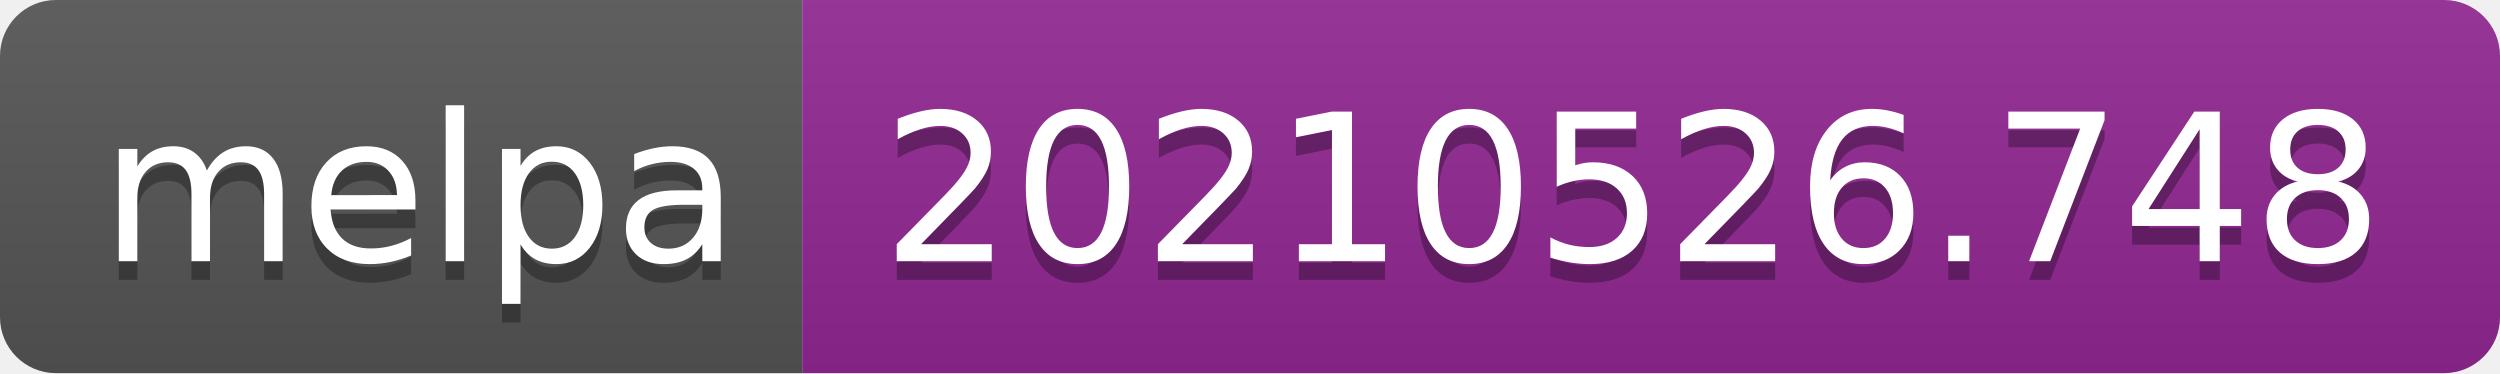
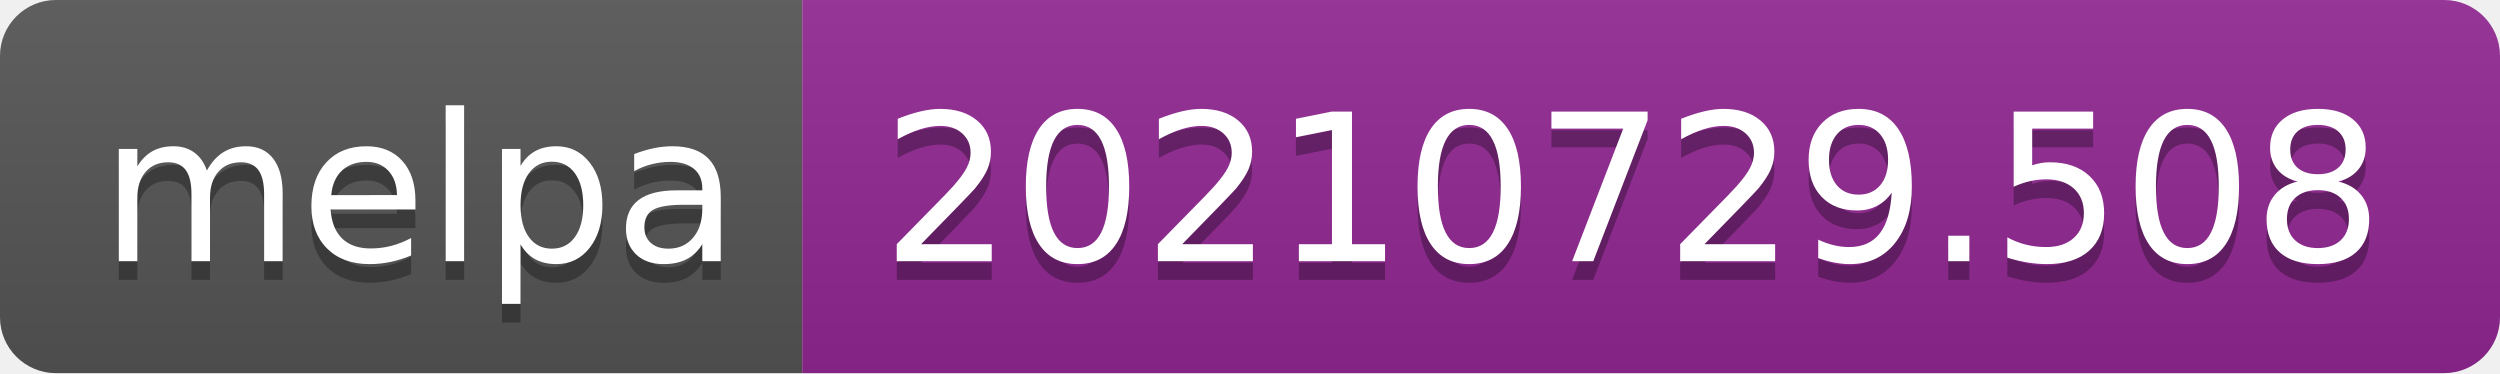
- <svg xmlns="http://www.w3.org/2000/svg" width="134" height="20" role="img" aria-label="melpa: 20210526.748">
+ <svg xmlns="http://www.w3.org/2000/svg" width="134" height="20" role="img" aria-label="melpa: 20210729.508">
  <linearGradient id="s" x2="0" y2="100%">
    <stop offset="0" stop-color="#bbb" stop-opacity=".1" />
    <stop offset="1" stop-opacity=".1" />
  </linearGradient>
  <clipPath id="r">
    <rect width="134" height="20" rx="3" fill="#fff" />
  </clipPath>
  <g clip-path="url(#r)">
    <rect width="43" height="20" fill="#555" />
    <rect x="43" width="91" height="20" fill="#922793" />
    <rect width="134" height="20" fill="url(#s)" />
  </g>
  <g fill="#fff" text-anchor="middle" font-family="Verdana,Geneva,DejaVu Sans,sans-serif" text-rendering="geometricPrecision" font-size="110">
    <text aria-hidden="true" x="225" y="150" fill="#010101" fill-opacity=".3" transform="scale(.1)" textLength="330">melpa</text>
    <text x="225" y="140" transform="scale(.1)" fill="#fff" textLength="330">melpa</text>
-     <text aria-hidden="true" x="875" y="150" fill="#010101" fill-opacity=".3" transform="scale(.1)" textLength="810">20210526.748</text>
-     <text x="875" y="140" transform="scale(.1)" fill="#fff" textLength="810">20210526.748</text>
+     <text aria-hidden="true" x="875" y="150" fill="#010101" fill-opacity=".3" transform="scale(.1)" textLength="810">20210729.508</text>
+     <text x="875" y="140" transform="scale(.1)" fill="#fff" textLength="810">20210729.508</text>
  </g>
</svg>
